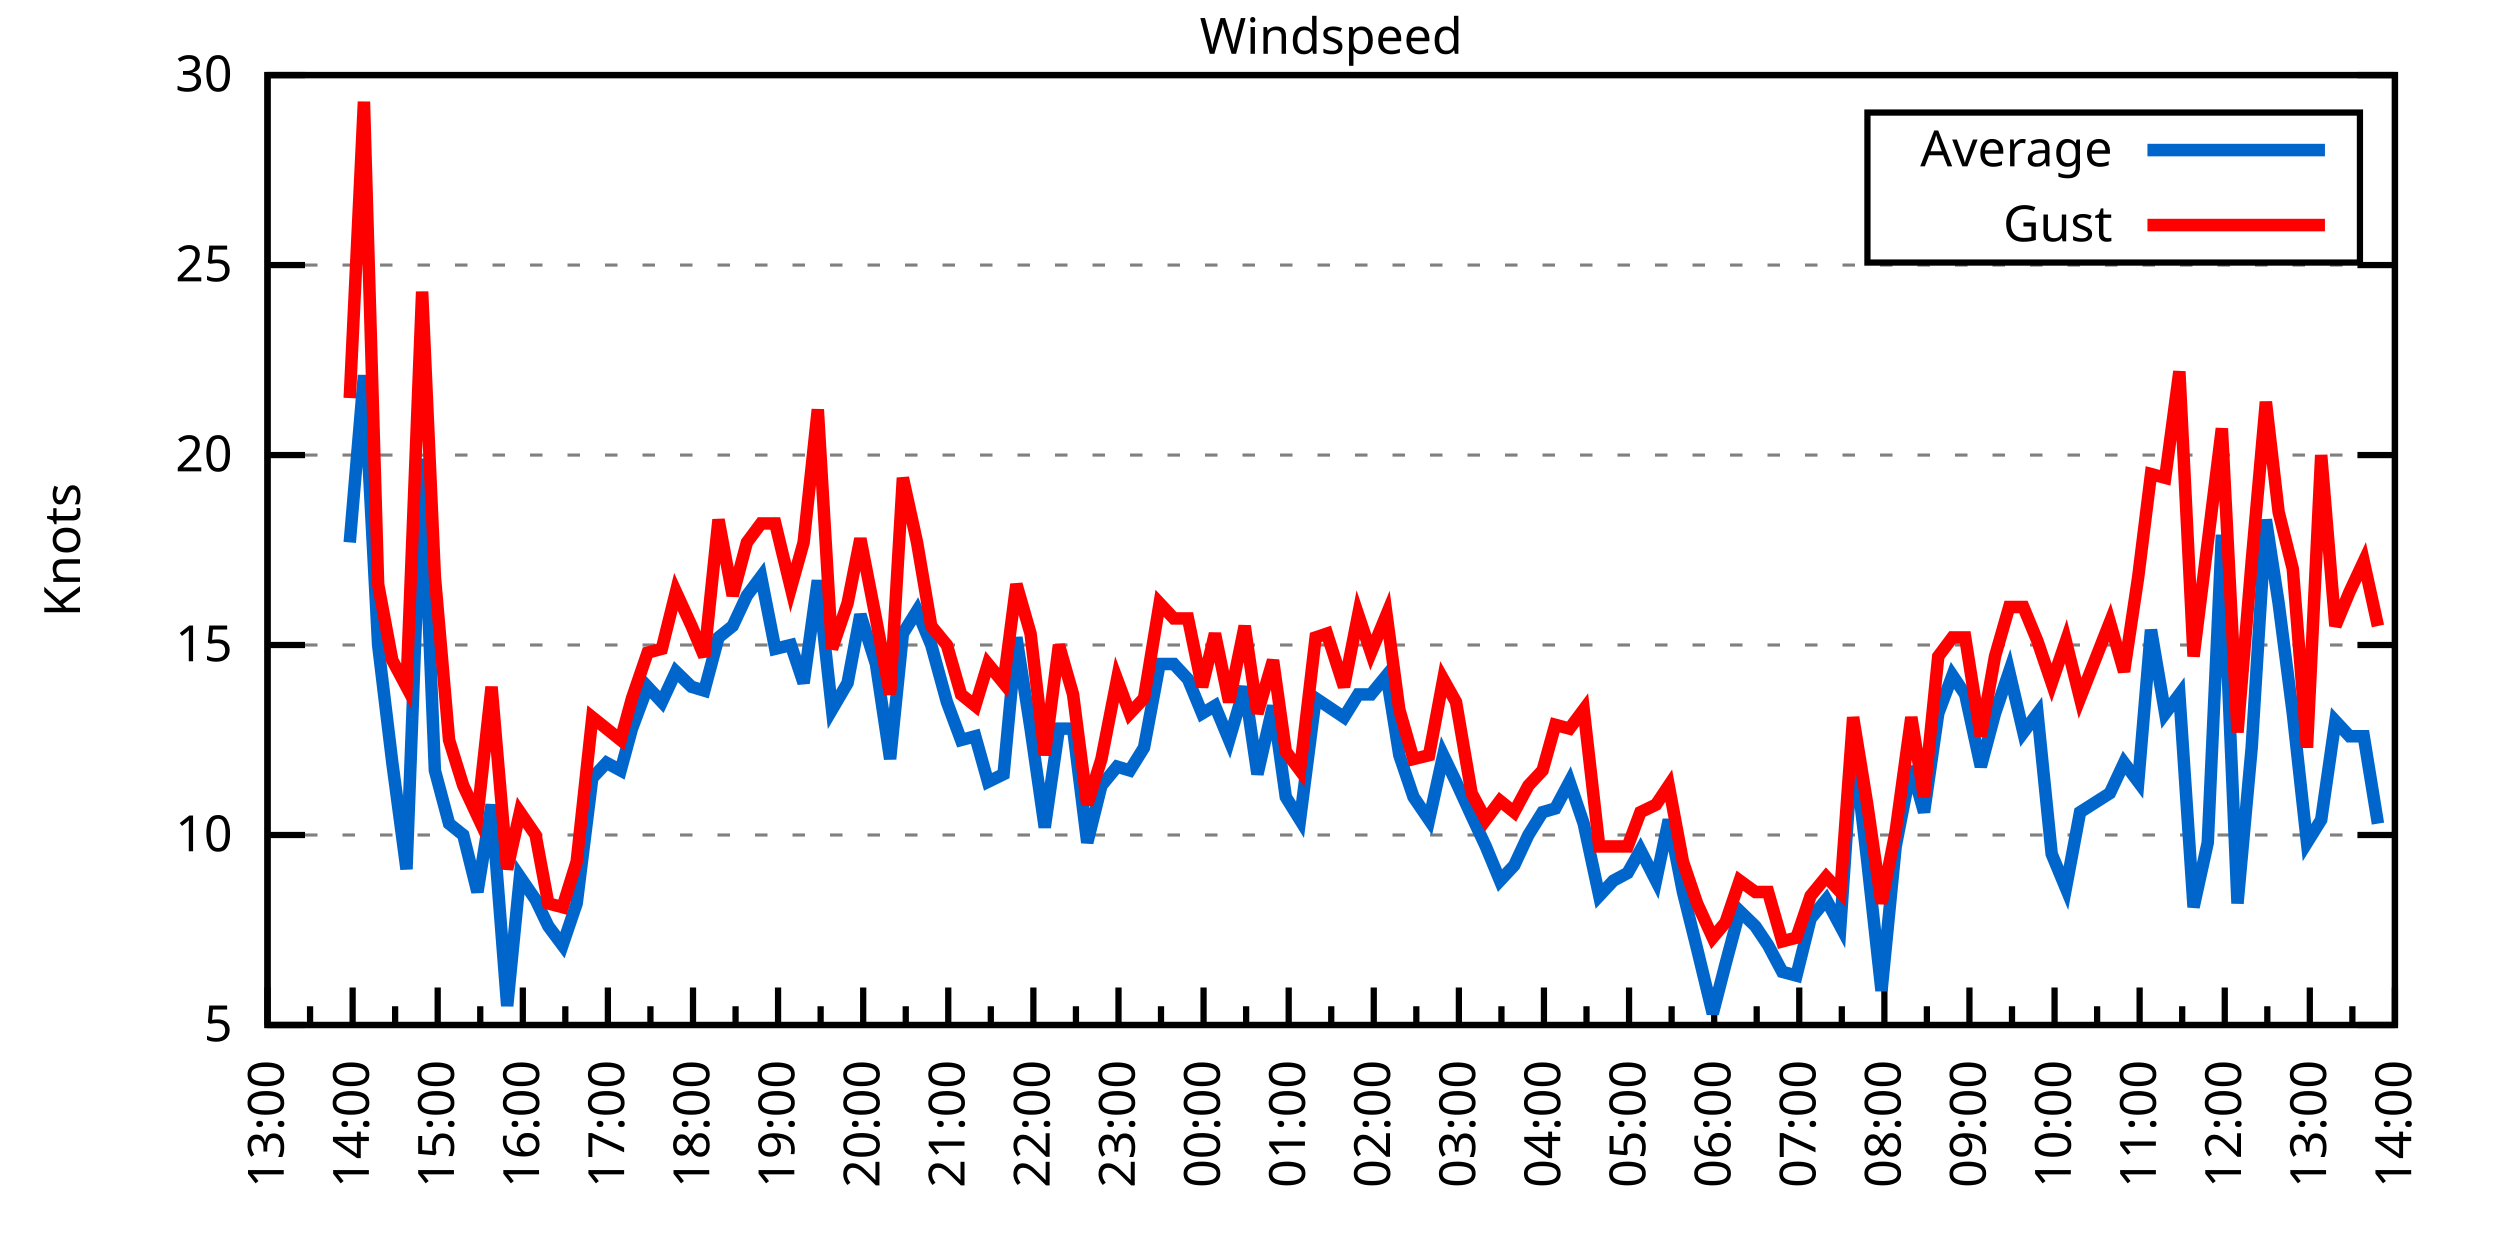
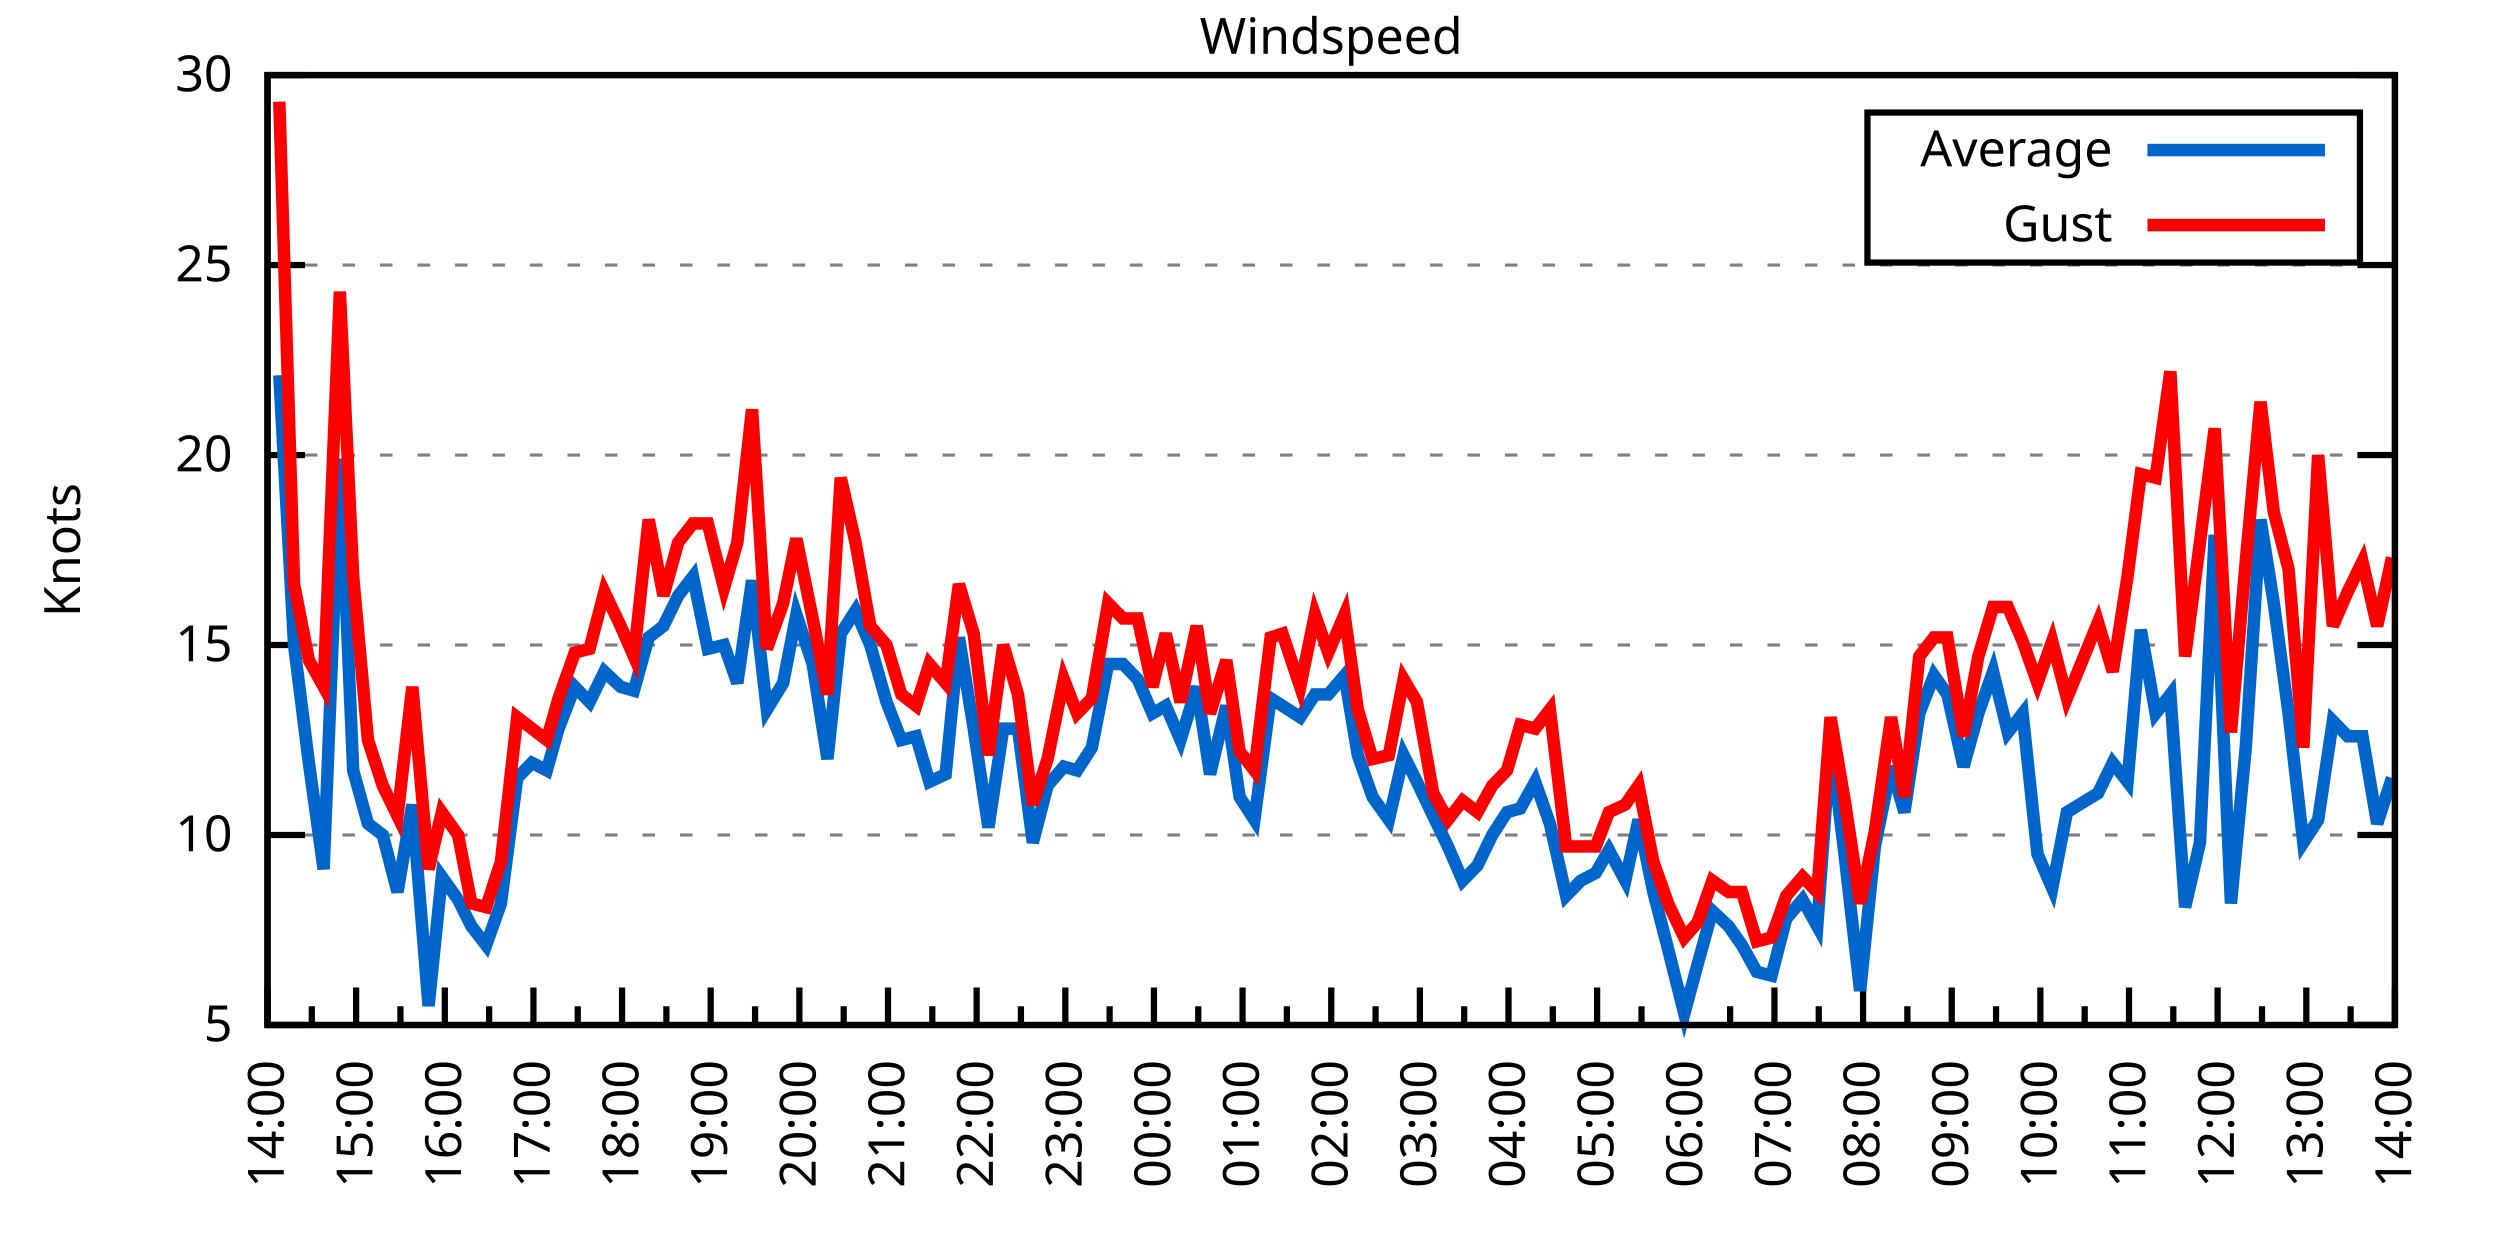
<svg xmlns="http://www.w3.org/2000/svg" xmlns:xlink="http://www.w3.org/1999/xlink" width="400" height="200" viewBox="0 0 400 200">
  <g id="gnuplot_canvas">
    <rect x="0" y="0" width="400" height="200" fill="none" />
    <defs>
      <circle id="gpDot" r="0.5" stroke-width="0.5" stroke="currentColor" />
      <path id="gpPt0" stroke-width="0.333" stroke="currentColor" d="M-1,0 h2 M0,-1 v2" />
      <path id="gpPt1" stroke-width="0.333" stroke="currentColor" d="M-1,-1 L1,1 M1,-1 L-1,1" />
      <path id="gpPt2" stroke-width="0.333" stroke="currentColor" d="M-1,0 L1,0 M0,-1 L0,1 M-1,-1 L1,1 M-1,1 L1,-1" />
      <rect id="gpPt3" stroke-width="0.333" stroke="currentColor" x="-1" y="-1" width="2" height="2" />
      <rect id="gpPt4" stroke-width="0.333" stroke="currentColor" fill="currentColor" x="-1" y="-1" width="2" height="2" />
      <circle id="gpPt5" stroke-width="0.333" stroke="currentColor" cx="0" cy="0" r="1" />
      <use xlink:href="#gpPt5" id="gpPt6" fill="currentColor" stroke="none" />
      <path id="gpPt7" stroke-width="0.333" stroke="currentColor" d="M0,-1.33 L-1.33,0.67 L1.33,0.67 z" />
      <use xlink:href="#gpPt7" id="gpPt8" fill="currentColor" stroke="none" />
      <use xlink:href="#gpPt7" id="gpPt9" stroke="currentColor" transform="rotate(180)" />
      <use xlink:href="#gpPt9" id="gpPt10" fill="currentColor" stroke="none" />
      <use xlink:href="#gpPt3" id="gpPt11" stroke="currentColor" transform="rotate(45)" />
      <use xlink:href="#gpPt11" id="gpPt12" fill="currentColor" stroke="none" />
      <path id="gpPt13" stroke-width="0.333" stroke="currentColor" d="M0,1.330 L1.265,0.411 L0.782,-1.067 L-0.782,-1.076 L-1.265,0.411 z" />
      <use xlink:href="#gpPt13" id="gpPt14" fill="currentColor" stroke="none" />
      <filter id="textbox" filterUnits="objectBoundingBox" x="0" y="0" height="1" width="1">
        <feFlood flood-color="white" flood-opacity="1" result="bgnd" />
        <feComposite in="SourceGraphic" in2="bgnd" operator="atop" />
      </filter>
      <filter id="greybox" filterUnits="objectBoundingBox" x="0" y="0" height="1" width="1">
        <feFlood flood-color="lightgrey" flood-opacity="1" result="grey" />
        <feComposite in="SourceGraphic" in2="grey" operator="atop" />
      </filter>
    </defs>
    <g fill="none" color="white" stroke="currentColor" stroke-width="1.00" stroke-linecap="butt" stroke-linejoin="miter">
</g>
    <g fill="none" color="black" stroke="currentColor" stroke-width="1.00" stroke-linecap="butt" stroke-linejoin="miter">
      <g stroke="none" shape-rendering="crispEdges">
        <polygon fill="rgb(255, 255, 255)" points="42.80,164.00 383.18,164.00 383.18,12.02 42.80,12.02 " />
      </g>
    </g>
    <g fill="none" color="black" stroke="currentColor" stroke-width="1.00" stroke-linecap="butt" stroke-linejoin="miter">
</g>
    <g fill="none" color="black" stroke="black" stroke-width="0.50" stroke-linecap="butt" stroke-linejoin="miter">
</g>
    <g fill="none" color="gray" stroke="currentColor" stroke-width="0.50" stroke-linecap="butt" stroke-linejoin="miter">
      <path stroke="gray" stroke-dasharray="2,4" class="gridline" d="M42.80,164.00 L383.19,164.00  " />
    </g>
    <g fill="none" color="gray" stroke="gray" stroke-width="1.00" stroke-linecap="butt" stroke-linejoin="miter">
</g>
    <g fill="none" color="black" stroke="currentColor" stroke-width="1.00" stroke-linecap="butt" stroke-linejoin="miter">
      <path stroke="black" d="M42.80,164.00 L48.80,164.00 M383.19,164.00 L377.19,164.00  " />
      <g transform="translate(37.20,166.60)" stroke="none" fill="black" font-family="Sans" font-size="8.00" text-anchor="end">
        <text>
          <tspan font-family="Sans"> 5</tspan>
        </text>
      </g>
    </g>
    <g fill="none" color="black" stroke="currentColor" stroke-width="1.00" stroke-linecap="butt" stroke-linejoin="miter">
</g>
    <g fill="none" color="black" stroke="black" stroke-width="0.50" stroke-linecap="butt" stroke-linejoin="miter">
</g>
    <g fill="none" color="gray" stroke="currentColor" stroke-width="0.50" stroke-linecap="butt" stroke-linejoin="miter">
      <path stroke="gray" stroke-dasharray="2,4" class="gridline" d="M42.80,133.60 L383.19,133.60  " />
    </g>
    <g fill="none" color="gray" stroke="gray" stroke-width="1.00" stroke-linecap="butt" stroke-linejoin="miter">
</g>
    <g fill="none" color="black" stroke="currentColor" stroke-width="1.00" stroke-linecap="butt" stroke-linejoin="miter">
      <path stroke="black" d="M42.80,133.60 L48.80,133.60 M383.19,133.60 L377.19,133.60  " />
      <g transform="translate(37.20,136.20)" stroke="none" fill="black" font-family="Sans" font-size="8.00" text-anchor="end">
        <text>
          <tspan font-family="Sans"> 10</tspan>
        </text>
      </g>
    </g>
    <g fill="none" color="black" stroke="currentColor" stroke-width="1.00" stroke-linecap="butt" stroke-linejoin="miter">
</g>
    <g fill="none" color="black" stroke="black" stroke-width="0.50" stroke-linecap="butt" stroke-linejoin="miter">
</g>
    <g fill="none" color="gray" stroke="currentColor" stroke-width="0.50" stroke-linecap="butt" stroke-linejoin="miter">
      <path stroke="gray" stroke-dasharray="2,4" class="gridline" d="M42.80,103.20 L383.19,103.20  " />
    </g>
    <g fill="none" color="gray" stroke="gray" stroke-width="1.00" stroke-linecap="butt" stroke-linejoin="miter">
</g>
    <g fill="none" color="black" stroke="currentColor" stroke-width="1.00" stroke-linecap="butt" stroke-linejoin="miter">
      <path stroke="black" d="M42.80,103.20 L48.80,103.20 M383.19,103.20 L377.19,103.20  " />
      <g transform="translate(37.20,105.80)" stroke="none" fill="black" font-family="Sans" font-size="8.00" text-anchor="end">
        <text>
          <tspan font-family="Sans"> 15</tspan>
        </text>
      </g>
    </g>
    <g fill="none" color="black" stroke="currentColor" stroke-width="1.00" stroke-linecap="butt" stroke-linejoin="miter">
</g>
    <g fill="none" color="black" stroke="black" stroke-width="0.50" stroke-linecap="butt" stroke-linejoin="miter">
</g>
    <g fill="none" color="gray" stroke="currentColor" stroke-width="0.50" stroke-linecap="butt" stroke-linejoin="miter">
      <path stroke="gray" stroke-dasharray="2,4" class="gridline" d="M42.80,72.81 L383.19,72.81  " />
    </g>
    <g fill="none" color="gray" stroke="gray" stroke-width="1.00" stroke-linecap="butt" stroke-linejoin="miter">
</g>
    <g fill="none" color="black" stroke="currentColor" stroke-width="1.00" stroke-linecap="butt" stroke-linejoin="miter">
      <path stroke="black" d="M42.80,72.81 L48.80,72.81 M383.19,72.81 L377.19,72.81  " />
      <g transform="translate(37.20,75.41)" stroke="none" fill="black" font-family="Sans" font-size="8.00" text-anchor="end">
        <text>
          <tspan font-family="Sans"> 20</tspan>
        </text>
      </g>
    </g>
    <g fill="none" color="black" stroke="currentColor" stroke-width="1.00" stroke-linecap="butt" stroke-linejoin="miter">
</g>
    <g fill="none" color="black" stroke="black" stroke-width="0.50" stroke-linecap="butt" stroke-linejoin="miter">
</g>
    <g fill="none" color="gray" stroke="currentColor" stroke-width="0.50" stroke-linecap="butt" stroke-linejoin="miter">
      <path stroke="gray" stroke-dasharray="2,4" class="gridline" d="M42.80,42.41 L383.19,42.41  " />
    </g>
    <g fill="none" color="gray" stroke="gray" stroke-width="1.00" stroke-linecap="butt" stroke-linejoin="miter">
</g>
    <g fill="none" color="black" stroke="currentColor" stroke-width="1.00" stroke-linecap="butt" stroke-linejoin="miter">
      <path stroke="black" d="M42.80,42.41 L48.80,42.41 M383.19,42.41 L377.19,42.41  " />
      <g transform="translate(37.20,45.01)" stroke="none" fill="black" font-family="Sans" font-size="8.00" text-anchor="end">
        <text>
          <tspan font-family="Sans"> 25</tspan>
        </text>
      </g>
    </g>
    <g fill="none" color="black" stroke="currentColor" stroke-width="1.00" stroke-linecap="butt" stroke-linejoin="miter">
</g>
    <g fill="none" color="black" stroke="black" stroke-width="0.50" stroke-linecap="butt" stroke-linejoin="miter">
</g>
    <g fill="none" color="gray" stroke="currentColor" stroke-width="0.50" stroke-linecap="butt" stroke-linejoin="miter">
      <path stroke="gray" stroke-dasharray="2,4" class="gridline" d="M42.80,12.01 L383.19,12.01  " />
    </g>
    <g fill="none" color="gray" stroke="gray" stroke-width="1.00" stroke-linecap="butt" stroke-linejoin="miter">
</g>
    <g fill="none" color="black" stroke="currentColor" stroke-width="1.00" stroke-linecap="butt" stroke-linejoin="miter">
      <path stroke="black" d="M42.80,12.01 L48.80,12.01 M383.19,12.01 L377.19,12.01  " />
      <g transform="translate(37.20,14.61)" stroke="none" fill="black" font-family="Sans" font-size="8.00" text-anchor="end">
        <text>
          <tspan font-family="Sans"> 30</tspan>
        </text>
      </g>
    </g>
    <g fill="none" color="black" stroke="currentColor" stroke-width="1.00" stroke-linecap="butt" stroke-linejoin="miter">
      <path stroke="black" d="M42.80,164.00 L42.80,158.00  " />
      <g transform="translate(45.40,169.60) rotate(270)" stroke="none" fill="black" font-family="Sans" font-size="8.00" text-anchor="end">
        <text>
+           <tspan font-family="Sans">14:00</tspan>
+         </text>
+       </g>
+     </g>
+     <g fill="none" color="black" stroke="currentColor" stroke-width="1.00" stroke-linecap="butt" stroke-linejoin="miter">
+       <path stroke="black" d="M49.89,164.00 L49.89,161.00 M56.98,164.00 L56.98,158.00  " />
+       <g transform="translate(59.58,169.60) rotate(270)" stroke="none" fill="black" font-family="Sans" font-size="8.00" text-anchor="end">
+         <text>
+           <tspan font-family="Sans">15:00</tspan>
+         </text>
+       </g>
+     </g>
+     <g fill="none" color="black" stroke="currentColor" stroke-width="1.00" stroke-linecap="butt" stroke-linejoin="miter">
+       <path stroke="black" d="M64.07,164.00 L64.07,161.00 M71.17,164.00 L71.17,158.00  " />
+       <g transform="translate(73.77,169.60) rotate(270)" stroke="none" fill="black" font-family="Sans" font-size="8.00" text-anchor="end">
+         <text>
+           <tspan font-family="Sans">16:00</tspan>
+         </text>
+       </g>
+     </g>
+     <g fill="none" color="black" stroke="currentColor" stroke-width="1.00" stroke-linecap="butt" stroke-linejoin="miter">
+       <path stroke="black" d="M78.26,164.00 L78.26,161.00 M85.35,164.00 L85.35,158.00  " />
+       <g transform="translate(87.95,169.60) rotate(270)" stroke="none" fill="black" font-family="Sans" font-size="8.00" text-anchor="end">
+         <text>
+           <tspan font-family="Sans">17:00</tspan>
+         </text>
+       </g>
+     </g>
+     <g fill="none" color="black" stroke="currentColor" stroke-width="1.00" stroke-linecap="butt" stroke-linejoin="miter">
+       <path stroke="black" d="M92.44,164.00 L92.44,161.00 M99.53,164.00 L99.53,158.00  " />
+       <g transform="translate(102.13,169.60) rotate(270)" stroke="none" fill="black" font-family="Sans" font-size="8.00" text-anchor="end">
+         <text>
+           <tspan font-family="Sans">18:00</tspan>
+         </text>
+       </g>
+     </g>
+     <g fill="none" color="black" stroke="currentColor" stroke-width="1.00" stroke-linecap="butt" stroke-linejoin="miter">
+       <path stroke="black" d="M106.62,164.00 L106.62,161.00 M113.71,164.00 L113.71,158.00  " />
+       <g transform="translate(116.31,169.60) rotate(270)" stroke="none" fill="black" font-family="Sans" font-size="8.00" text-anchor="end">
+         <text>
+           <tspan font-family="Sans">19:00</tspan>
+         </text>
+       </g>
+     </g>
+     <g fill="none" color="black" stroke="currentColor" stroke-width="1.00" stroke-linecap="butt" stroke-linejoin="miter">
+       <path stroke="black" d="M120.81,164.00 L120.81,161.00 M127.90,164.00 L127.90,158.00  " />
+       <g transform="translate(130.50,169.60) rotate(270)" stroke="none" fill="black" font-family="Sans" font-size="8.00" text-anchor="end">
+         <text>
+           <tspan font-family="Sans">20:00</tspan>
+         </text>
+       </g>
+     </g>
+     <g fill="none" color="black" stroke="currentColor" stroke-width="1.00" stroke-linecap="butt" stroke-linejoin="miter">
+       <path stroke="black" d="M134.99,164.00 L134.99,161.00 M142.08,164.00 L142.08,158.00  " />
+       <g transform="translate(144.68,169.60) rotate(270)" stroke="none" fill="black" font-family="Sans" font-size="8.00" text-anchor="end">
+         <text>
+           <tspan font-family="Sans">21:00</tspan>
+         </text>
+       </g>
+     </g>
+     <g fill="none" color="black" stroke="currentColor" stroke-width="1.00" stroke-linecap="butt" stroke-linejoin="miter">
+       <path stroke="black" d="M149.17,164.00 L149.17,161.00 M156.26,164.00 L156.26,158.00  " />
+       <g transform="translate(158.86,169.60) rotate(270)" stroke="none" fill="black" font-family="Sans" font-size="8.00" text-anchor="end">
+         <text>
+           <tspan font-family="Sans">22:00</tspan>
+         </text>
+       </g>
+     </g>
+     <g fill="none" color="black" stroke="currentColor" stroke-width="1.00" stroke-linecap="butt" stroke-linejoin="miter">
+       <path stroke="black" d="M163.35,164.00 L163.35,161.00 M170.45,164.00 L170.45,158.00  " />
+       <g transform="translate(173.05,169.60) rotate(270)" stroke="none" fill="black" font-family="Sans" font-size="8.00" text-anchor="end">
+         <text>
+           <tspan font-family="Sans">23:00</tspan>
+         </text>
+       </g>
+     </g>
+     <g fill="none" color="black" stroke="currentColor" stroke-width="1.00" stroke-linecap="butt" stroke-linejoin="miter">
+       <path stroke="black" d="M177.54,164.00 L177.54,161.00 M184.63,164.00 L184.63,158.00  " />
+       <g transform="translate(187.23,169.60) rotate(270)" stroke="none" fill="black" font-family="Sans" font-size="8.00" text-anchor="end">
+         <text>
+           <tspan font-family="Sans">00:00</tspan>
+         </text>
+       </g>
+     </g>
+     <g fill="none" color="black" stroke="currentColor" stroke-width="1.00" stroke-linecap="butt" stroke-linejoin="miter">
+       <path stroke="black" d="M191.72,164.00 L191.72,161.00 M198.81,164.00 L198.81,158.00  " />
+       <g transform="translate(201.41,169.60) rotate(270)" stroke="none" fill="black" font-family="Sans" font-size="8.00" text-anchor="end">
+         <text>
+           <tspan font-family="Sans">01:00</tspan>
+         </text>
+       </g>
+     </g>
+     <g fill="none" color="black" stroke="currentColor" stroke-width="1.00" stroke-linecap="butt" stroke-linejoin="miter">
+       <path stroke="black" d="M205.90,164.00 L205.90,161.00 M213.00,164.00 L213.00,158.00  " />
+       <g transform="translate(215.60,169.60) rotate(270)" stroke="none" fill="black" font-family="Sans" font-size="8.00" text-anchor="end">
+         <text>
+           <tspan font-family="Sans">02:00</tspan>
+         </text>
+       </g>
+     </g>
+     <g fill="none" color="black" stroke="currentColor" stroke-width="1.00" stroke-linecap="butt" stroke-linejoin="miter">
+       <path stroke="black" d="M220.09,164.00 L220.09,161.00 M227.18,164.00 L227.18,158.00  " />
+       <g transform="translate(229.78,169.60) rotate(270)" stroke="none" fill="black" font-family="Sans" font-size="8.00" text-anchor="end">
+         <text>
+           <tspan font-family="Sans">03:00</tspan>
+         </text>
+       </g>
+     </g>
+     <g fill="none" color="black" stroke="currentColor" stroke-width="1.00" stroke-linecap="butt" stroke-linejoin="miter">
+       <path stroke="black" d="M234.27,164.00 L234.27,161.00 M241.36,164.00 L241.36,158.00  " />
+       <g transform="translate(243.96,169.60) rotate(270)" stroke="none" fill="black" font-family="Sans" font-size="8.00" text-anchor="end">
+         <text>
+           <tspan font-family="Sans">04:00</tspan>
+         </text>
+       </g>
+     </g>
+     <g fill="none" color="black" stroke="currentColor" stroke-width="1.00" stroke-linecap="butt" stroke-linejoin="miter">
+       <path stroke="black" d="M248.45,164.00 L248.45,161.00 M255.54,164.00 L255.54,158.00  " />
+       <g transform="translate(258.14,169.60) rotate(270)" stroke="none" fill="black" font-family="Sans" font-size="8.00" text-anchor="end">
+         <text>
+           <tspan font-family="Sans">05:00</tspan>
+         </text>
+       </g>
+     </g>
+     <g fill="none" color="black" stroke="currentColor" stroke-width="1.00" stroke-linecap="butt" stroke-linejoin="miter">
+       <path stroke="black" d="M262.64,164.00 L262.64,161.00 M269.73,164.00 L269.73,158.00  " />
+       <g transform="translate(272.33,169.60) rotate(270)" stroke="none" fill="black" font-family="Sans" font-size="8.00" text-anchor="end">
+         <text>
+           <tspan font-family="Sans">06:00</tspan>
+         </text>
+       </g>
+     </g>
+     <g fill="none" color="black" stroke="currentColor" stroke-width="1.00" stroke-linecap="butt" stroke-linejoin="miter">
+       <path stroke="black" d="M276.82,164.00 L276.82,161.00 M283.91,164.00 L283.91,158.00  " />
+       <g transform="translate(286.51,169.60) rotate(270)" stroke="none" fill="black" font-family="Sans" font-size="8.00" text-anchor="end">
+         <text>
+           <tspan font-family="Sans">07:00</tspan>
+         </text>
+       </g>
+     </g>
+     <g fill="none" color="black" stroke="currentColor" stroke-width="1.00" stroke-linecap="butt" stroke-linejoin="miter">
+       <path stroke="black" d="M291.00,164.00 L291.00,161.00 M298.09,164.00 L298.09,158.00  " />
+       <g transform="translate(300.69,169.60) rotate(270)" stroke="none" fill="black" font-family="Sans" font-size="8.00" text-anchor="end">
+         <text>
+           <tspan font-family="Sans">08:00</tspan>
+         </text>
+       </g>
+     </g>
+     <g fill="none" color="black" stroke="currentColor" stroke-width="1.00" stroke-linecap="butt" stroke-linejoin="miter">
+       <path stroke="black" d="M305.18,164.00 L305.18,161.00 M312.28,164.00 L312.28,158.00  " />
+       <g transform="translate(314.88,169.60) rotate(270)" stroke="none" fill="black" font-family="Sans" font-size="8.00" text-anchor="end">
+         <text>
+           <tspan font-family="Sans">09:00</tspan>
+         </text>
+       </g>
+     </g>
+     <g fill="none" color="black" stroke="currentColor" stroke-width="1.00" stroke-linecap="butt" stroke-linejoin="miter">
+       <path stroke="black" d="M319.37,164.00 L319.37,161.00 M326.46,164.00 L326.46,158.00  " />
+       <g transform="translate(329.06,169.60) rotate(270)" stroke="none" fill="black" font-family="Sans" font-size="8.00" text-anchor="end">
+         <text>
+           <tspan font-family="Sans">10:00</tspan>
+         </text>
+       </g>
+     </g>
+     <g fill="none" color="black" stroke="currentColor" stroke-width="1.00" stroke-linecap="butt" stroke-linejoin="miter">
+       <path stroke="black" d="M333.55,164.00 L333.55,161.00 M340.64,164.00 L340.64,158.00  " />
+       <g transform="translate(343.24,169.60) rotate(270)" stroke="none" fill="black" font-family="Sans" font-size="8.00" text-anchor="end">
+         <text>
+           <tspan font-family="Sans">11:00</tspan>
+         </text>
+       </g>
+     </g>
+     <g fill="none" color="black" stroke="currentColor" stroke-width="1.00" stroke-linecap="butt" stroke-linejoin="miter">
+       <path stroke="black" d="M347.73,164.00 L347.73,161.00 M354.82,164.00 L354.82,158.00  " />
+       <g transform="translate(357.42,169.60) rotate(270)" stroke="none" fill="black" font-family="Sans" font-size="8.00" text-anchor="end">
+         <text>
+           <tspan font-family="Sans">12:00</tspan>
+         </text>
+       </g>
+     </g>
+     <g fill="none" color="black" stroke="currentColor" stroke-width="1.00" stroke-linecap="butt" stroke-linejoin="miter">
+       <path stroke="black" d="M361.92,164.00 L361.92,161.00 M369.01,164.00 L369.01,158.00  " />
+       <g transform="translate(371.61,169.60) rotate(270)" stroke="none" fill="black" font-family="Sans" font-size="8.00" text-anchor="end">
+         <text>
          <tspan font-family="Sans">13:00</tspan>
        </text>
      </g>
    </g>
    <g fill="none" color="black" stroke="currentColor" stroke-width="1.00" stroke-linecap="butt" stroke-linejoin="miter">
-       <path stroke="black" d="M49.61,164.00 L49.61,161.00 M56.42,164.00 L56.42,158.00  " />
-       <g transform="translate(59.02,169.60) rotate(270)" stroke="none" fill="black" font-family="Sans" font-size="8.00" text-anchor="end">
-         <text>
-           <tspan font-family="Sans">14:00</tspan>
-         </text>
-       </g>
-     </g>
-     <g fill="none" color="black" stroke="currentColor" stroke-width="1.00" stroke-linecap="butt" stroke-linejoin="miter">
-       <path stroke="black" d="M63.22,164.00 L63.22,161.00 M70.03,164.00 L70.03,158.00  " />
-       <g transform="translate(72.63,169.60) rotate(270)" stroke="none" fill="black" font-family="Sans" font-size="8.00" text-anchor="end">
-         <text>
-           <tspan font-family="Sans">15:00</tspan>
-         </text>
-       </g>
-     </g>
-     <g fill="none" color="black" stroke="currentColor" stroke-width="1.00" stroke-linecap="butt" stroke-linejoin="miter">
-       <path stroke="black" d="M76.84,164.00 L76.84,161.00 M83.65,164.00 L83.65,158.00  " />
-       <g transform="translate(86.25,169.60) rotate(270)" stroke="none" fill="black" font-family="Sans" font-size="8.00" text-anchor="end">
-         <text>
-           <tspan font-family="Sans">16:00</tspan>
-         </text>
-       </g>
-     </g>
-     <g fill="none" color="black" stroke="currentColor" stroke-width="1.00" stroke-linecap="butt" stroke-linejoin="miter">
-       <path stroke="black" d="M90.45,164.00 L90.45,161.00 M97.26,164.00 L97.26,158.00  " />
-       <g transform="translate(99.86,169.60) rotate(270)" stroke="none" fill="black" font-family="Sans" font-size="8.00" text-anchor="end">
-         <text>
-           <tspan font-family="Sans">17:00</tspan>
-         </text>
-       </g>
-     </g>
-     <g fill="none" color="black" stroke="currentColor" stroke-width="1.00" stroke-linecap="butt" stroke-linejoin="miter">
-       <path stroke="black" d="M104.07,164.00 L104.07,161.00 M110.88,164.00 L110.88,158.00  " />
-       <g transform="translate(113.48,169.60) rotate(270)" stroke="none" fill="black" font-family="Sans" font-size="8.00" text-anchor="end">
-         <text>
-           <tspan font-family="Sans">18:00</tspan>
-         </text>
-       </g>
-     </g>
-     <g fill="none" color="black" stroke="currentColor" stroke-width="1.00" stroke-linecap="butt" stroke-linejoin="miter">
-       <path stroke="black" d="M117.69,164.00 L117.69,161.00 M124.49,164.00 L124.49,158.00  " />
-       <g transform="translate(127.09,169.60) rotate(270)" stroke="none" fill="black" font-family="Sans" font-size="8.00" text-anchor="end">
-         <text>
-           <tspan font-family="Sans">19:00</tspan>
-         </text>
-       </g>
-     </g>
-     <g fill="none" color="black" stroke="currentColor" stroke-width="1.00" stroke-linecap="butt" stroke-linejoin="miter">
-       <path stroke="black" d="M131.30,164.00 L131.30,161.00 M138.11,164.00 L138.11,158.00  " />
-       <g transform="translate(140.71,169.60) rotate(270)" stroke="none" fill="black" font-family="Sans" font-size="8.00" text-anchor="end">
-         <text>
-           <tspan font-family="Sans">20:00</tspan>
-         </text>
-       </g>
-     </g>
-     <g fill="none" color="black" stroke="currentColor" stroke-width="1.00" stroke-linecap="butt" stroke-linejoin="miter">
-       <path stroke="black" d="M144.92,164.00 L144.92,161.00 M151.72,164.00 L151.72,158.00  " />
-       <g transform="translate(154.32,169.60) rotate(270)" stroke="none" fill="black" font-family="Sans" font-size="8.00" text-anchor="end">
-         <text>
-           <tspan font-family="Sans">21:00</tspan>
-         </text>
-       </g>
-     </g>
-     <g fill="none" color="black" stroke="currentColor" stroke-width="1.00" stroke-linecap="butt" stroke-linejoin="miter">
-       <path stroke="black" d="M158.53,164.00 L158.53,161.00 M165.34,164.00 L165.34,158.00  " />
-       <g transform="translate(167.94,169.60) rotate(270)" stroke="none" fill="black" font-family="Sans" font-size="8.00" text-anchor="end">
-         <text>
-           <tspan font-family="Sans">22:00</tspan>
-         </text>
-       </g>
-     </g>
-     <g fill="none" color="black" stroke="currentColor" stroke-width="1.00" stroke-linecap="butt" stroke-linejoin="miter">
-       <path stroke="black" d="M172.15,164.00 L172.15,161.00 M178.96,164.00 L178.96,158.00  " />
-       <g transform="translate(181.56,169.60) rotate(270)" stroke="none" fill="black" font-family="Sans" font-size="8.00" text-anchor="end">
-         <text>
-           <tspan font-family="Sans">23:00</tspan>
-         </text>
-       </g>
-     </g>
-     <g fill="none" color="black" stroke="currentColor" stroke-width="1.00" stroke-linecap="butt" stroke-linejoin="miter">
-       <path stroke="black" d="M185.76,164.00 L185.76,161.00 M192.57,164.00 L192.57,158.00  " />
-       <g transform="translate(195.17,169.60) rotate(270)" stroke="none" fill="black" font-family="Sans" font-size="8.00" text-anchor="end">
-         <text>
-           <tspan font-family="Sans">00:00</tspan>
-         </text>
-       </g>
-     </g>
-     <g fill="none" color="black" stroke="currentColor" stroke-width="1.00" stroke-linecap="butt" stroke-linejoin="miter">
-       <path stroke="black" d="M199.38,164.00 L199.38,161.00 M206.19,164.00 L206.19,158.00  " />
-       <g transform="translate(208.79,169.60) rotate(270)" stroke="none" fill="black" font-family="Sans" font-size="8.00" text-anchor="end">
-         <text>
-           <tspan font-family="Sans">01:00</tspan>
-         </text>
-       </g>
-     </g>
-     <g fill="none" color="black" stroke="currentColor" stroke-width="1.00" stroke-linecap="butt" stroke-linejoin="miter">
-       <path stroke="black" d="M213.00,164.00 L213.00,161.00 M219.80,164.00 L219.80,158.00  " />
-       <g transform="translate(222.40,169.60) rotate(270)" stroke="none" fill="black" font-family="Sans" font-size="8.00" text-anchor="end">
-         <text>
-           <tspan font-family="Sans">02:00</tspan>
-         </text>
-       </g>
-     </g>
-     <g fill="none" color="black" stroke="currentColor" stroke-width="1.00" stroke-linecap="butt" stroke-linejoin="miter">
-       <path stroke="black" d="M226.61,164.00 L226.61,161.00 M233.42,164.00 L233.42,158.00  " />
-       <g transform="translate(236.02,169.60) rotate(270)" stroke="none" fill="black" font-family="Sans" font-size="8.00" text-anchor="end">
-         <text>
-           <tspan font-family="Sans">03:00</tspan>
-         </text>
-       </g>
-     </g>
-     <g fill="none" color="black" stroke="currentColor" stroke-width="1.00" stroke-linecap="butt" stroke-linejoin="miter">
-       <path stroke="black" d="M240.23,164.00 L240.23,161.00 M247.03,164.00 L247.03,158.00  " />
-       <g transform="translate(249.63,169.60) rotate(270)" stroke="none" fill="black" font-family="Sans" font-size="8.00" text-anchor="end">
-         <text>
-           <tspan font-family="Sans">04:00</tspan>
-         </text>
-       </g>
-     </g>
-     <g fill="none" color="black" stroke="currentColor" stroke-width="1.00" stroke-linecap="butt" stroke-linejoin="miter">
-       <path stroke="black" d="M253.84,164.00 L253.84,161.00 M260.65,164.00 L260.65,158.00  " />
-       <g transform="translate(263.25,169.60) rotate(270)" stroke="none" fill="black" font-family="Sans" font-size="8.00" text-anchor="end">
-         <text>
-           <tspan font-family="Sans">05:00</tspan>
-         </text>
-       </g>
-     </g>
-     <g fill="none" color="black" stroke="currentColor" stroke-width="1.00" stroke-linecap="butt" stroke-linejoin="miter">
-       <path stroke="black" d="M267.46,164.00 L267.46,161.00 M274.27,164.00 L274.27,158.00  " />
-       <g transform="translate(276.87,169.60) rotate(270)" stroke="none" fill="black" font-family="Sans" font-size="8.00" text-anchor="end">
-         <text>
-           <tspan font-family="Sans">06:00</tspan>
-         </text>
-       </g>
-     </g>
-     <g fill="none" color="black" stroke="currentColor" stroke-width="1.00" stroke-linecap="butt" stroke-linejoin="miter">
-       <path stroke="black" d="M281.07,164.00 L281.07,161.00 M287.88,164.00 L287.88,158.00  " />
-       <g transform="translate(290.48,169.60) rotate(270)" stroke="none" fill="black" font-family="Sans" font-size="8.00" text-anchor="end">
-         <text>
-           <tspan font-family="Sans">07:00</tspan>
-         </text>
-       </g>
-     </g>
-     <g fill="none" color="black" stroke="currentColor" stroke-width="1.00" stroke-linecap="butt" stroke-linejoin="miter">
-       <path stroke="black" d="M294.69,164.00 L294.69,161.00 M301.50,164.00 L301.50,158.00  " />
-       <g transform="translate(304.10,169.60) rotate(270)" stroke="none" fill="black" font-family="Sans" font-size="8.00" text-anchor="end">
-         <text>
-           <tspan font-family="Sans">08:00</tspan>
-         </text>
-       </g>
-     </g>
-     <g fill="none" color="black" stroke="currentColor" stroke-width="1.00" stroke-linecap="butt" stroke-linejoin="miter">
-       <path stroke="black" d="M308.30,164.00 L308.30,161.00 M315.11,164.00 L315.11,158.00  " />
-       <g transform="translate(317.71,169.60) rotate(270)" stroke="none" fill="black" font-family="Sans" font-size="8.00" text-anchor="end">
-         <text>
-           <tspan font-family="Sans">09:00</tspan>
-         </text>
-       </g>
-     </g>
-     <g fill="none" color="black" stroke="currentColor" stroke-width="1.00" stroke-linecap="butt" stroke-linejoin="miter">
-       <path stroke="black" d="M321.92,164.00 L321.92,161.00 M328.73,164.00 L328.73,158.00  " />
-       <g transform="translate(331.33,169.60) rotate(270)" stroke="none" fill="black" font-family="Sans" font-size="8.00" text-anchor="end">
-         <text>
-           <tspan font-family="Sans">10:00</tspan>
-         </text>
-       </g>
-     </g>
-     <g fill="none" color="black" stroke="currentColor" stroke-width="1.00" stroke-linecap="butt" stroke-linejoin="miter">
-       <path stroke="black" d="M335.54,164.00 L335.54,161.00 M342.34,164.00 L342.34,158.00  " />
-       <g transform="translate(344.94,169.60) rotate(270)" stroke="none" fill="black" font-family="Sans" font-size="8.00" text-anchor="end">
-         <text>
-           <tspan font-family="Sans">11:00</tspan>
-         </text>
-       </g>
-     </g>
-     <g fill="none" color="black" stroke="currentColor" stroke-width="1.00" stroke-linecap="butt" stroke-linejoin="miter">
-       <path stroke="black" d="M349.15,164.00 L349.15,161.00 M355.96,164.00 L355.96,158.00  " />
-       <g transform="translate(358.56,169.60) rotate(270)" stroke="none" fill="black" font-family="Sans" font-size="8.00" text-anchor="end">
-         <text>
-           <tspan font-family="Sans">12:00</tspan>
-         </text>
-       </g>
-     </g>
-     <g fill="none" color="black" stroke="currentColor" stroke-width="1.00" stroke-linecap="butt" stroke-linejoin="miter">
-       <path stroke="black" d="M362.77,164.00 L362.77,161.00 M369.57,164.00 L369.57,158.00  " />
-       <g transform="translate(372.17,169.60) rotate(270)" stroke="none" fill="black" font-family="Sans" font-size="8.00" text-anchor="end">
-         <text>
-           <tspan font-family="Sans">13:00</tspan>
-         </text>
-       </g>
-     </g>
-     <g fill="none" color="black" stroke="currentColor" stroke-width="1.00" stroke-linecap="butt" stroke-linejoin="miter">
-       <path stroke="black" d="M376.38,164.00 L376.38,161.00 M383.19,164.00 L383.19,158.00  " />
+       <path stroke="black" d="M376.10,164.00 L376.10,161.00 M383.19,164.00 L383.19,158.00  " />
      <g transform="translate(385.79,169.60) rotate(270)" stroke="none" fill="black" font-family="Sans" font-size="8.00" text-anchor="end">
        <text>
          <tspan font-family="Sans">14:00</tspan>
        </text>
      </g>
    </g>
    <g fill="none" color="black" stroke="currentColor" stroke-width="1.00" stroke-linecap="butt" stroke-linejoin="miter">
</g>
    <g fill="none" color="black" stroke="currentColor" stroke-width="1.00" stroke-linecap="butt" stroke-linejoin="miter">
      <path stroke="black" d="M42.80,12.01 L42.80,164.00 L383.19,164.00 L383.19,12.01 L42.80,12.01 Z  " />
    </g>
    <g fill="none" color="black" stroke="currentColor" stroke-width="1.00" stroke-linecap="butt" stroke-linejoin="miter">
      <g transform="translate(12.80,88.01) rotate(270)" stroke="none" fill="black" font-family="Sans" font-size="8.00" text-anchor="middle">
        <text>
          <tspan font-family="Sans">Knots</tspan>
        </text>
      </g>
    </g>
    <g fill="none" color="black" stroke="currentColor" stroke-width="1.00" stroke-linecap="butt" stroke-linejoin="miter">
</g>
    <g fill="none" color="black" stroke="currentColor" stroke-width="1.00" stroke-linecap="butt" stroke-linejoin="miter">
      <path stroke="black" d="M298.79,42.01 L298.79,18.01 L377.59,18.01 L377.59,42.01 L298.79,42.01 Z  " />
    </g>
    <g id="Windspeed_plot_1">
      <g fill="none" color="white" stroke="black" stroke-width="2.00" stroke-linecap="butt" stroke-linejoin="miter">
</g>
      <g fill="none" color="black" stroke="currentColor" stroke-width="2.00" stroke-linecap="butt" stroke-linejoin="miter">
        <g transform="translate(337.99,26.61)" stroke="none" fill="black" font-family="Sans" font-size="8.00" text-anchor="end">
          <text>
            <tspan font-family="Sans">Average</tspan>
          </text>
        </g>
      </g>
      <g fill="none" color="black" stroke="currentColor" stroke-width="2.00" stroke-linecap="butt" stroke-linejoin="miter">
-         <path stroke="rgb(  0, 102, 204)" d="M343.59,24.01 L371.99,24.01 M55.96,86.79 L58.23,60.04 L60.50,103.20 L62.77,122.05 L65.04,139.07 L67.54,73.41   L69.58,123.27 L71.85,131.78 L74.12,133.60 L76.39,142.72 L78.65,128.74 L81.15,160.96 L83.19,140.29 L85.69,143.94   L87.73,148.19 L90.00,151.23 L92.27,144.55 L94.77,124.48 L97.04,122.05 L99.30,123.27 L101.12,116.58 L103.62,109.89   L105.89,112.32 L108.15,107.46 L110.65,109.89 L112.69,110.50 L114.96,101.99 L117.23,100.16 L119.50,95.30 L121.77,92.26   L124.04,103.81 L126.54,103.20 L128.58,109.28 L130.85,92.87 L133.12,113.54 L135.61,109.28 L137.66,98.34 L140.15,106.24   L142.42,121.44 L144.46,101.38 L146.73,97.73 L149.00,103.20 L151.50,112.32 L153.77,118.40 L156.04,117.80 L158.08,125.09   L160.57,123.87 L162.62,101.99 L164.89,116.58 L167.16,132.39 L169.43,116.58 L171.69,116.58 L173.96,134.82 L176.23,125.70   L178.73,122.66 L180.77,123.27 L183.04,119.62 L185.54,106.24 L187.81,106.24 L190.08,108.68 L192.34,114.15 L194.39,112.93   L196.66,118.40 L199.15,109.89 L201.19,123.87 L203.69,112.93 L205.73,127.52 L208.00,131.17 L210.50,111.72 L212.31,112.93   L215.04,114.76 L217.31,111.11 L219.35,111.11 L221.85,108.07 L223.89,120.83 L226.16,127.52 L228.65,131.17 L230.92,120.83   L232.96,125.09 L235.46,130.56 L237.73,135.43 L240.00,140.90 L242.27,138.47 L244.54,133.60 L246.81,129.95 L248.85,129.35   L251.12,125.09 L253.39,131.78 L255.88,143.33 L258.15,140.90 L260.42,139.68 L262.47,136.03 L264.96,140.90 L267.00,131.17   L269.27,142.72 L271.54,151.84 L274.04,162.18 L276.08,154.27 L278.35,145.76 L280.85,148.19 L282.89,151.23 L285.16,155.49   L287.43,156.10 L289.70,146.98 L292.19,143.94 L294.46,148.19 L296.50,118.40 L298.77,137.86 L301.04,158.53 L303.31,135.43   L305.81,122.66 L307.85,129.95 L310.12,114.15 L312.39,108.07 L314.43,111.11 L316.93,122.66 L319.20,114.15 L321.47,107.46   L323.74,117.19 L326.00,114.15 L328.27,136.64 L330.54,142.11 L332.81,129.95 L337.58,126.91 L339.85,122.05 L342.12,125.09   L344.16,100.77 L346.43,114.15 L348.70,111.11 L350.97,145.15 L353.24,134.82 L355.50,85.57 L358.00,144.55 L360.27,119.62   L362.54,83.14 L364.58,96.52 L366.85,114.15 L369.12,134.82 L371.39,131.17 L373.66,115.36 L375.93,117.80 L378.20,117.80   L380.47,131.78  " />
+         <path stroke="rgb(  0, 102, 204)" d="M343.59,24.01 L371.99,24.01 M44.69,60.04 L47.05,103.20 L49.42,122.05 L51.78,139.07 L54.38,73.41 L56.51,123.27   L58.87,131.78 L61.24,133.60 L63.60,142.72 L65.97,128.74 L68.57,160.96 L70.69,140.29 L73.29,143.94 L75.42,148.19   L77.78,151.23 L80.15,144.55 L82.75,124.48 L85.11,122.05 L87.48,123.27 L89.37,116.58 L91.97,109.89 L94.33,112.32   L96.70,107.46 L99.30,109.89 L101.42,110.50 L103.79,101.99 L106.15,100.16 L108.51,95.30 L110.88,92.26 L113.24,103.81   L115.84,103.20 L117.97,109.28 L120.33,92.87 L122.70,113.54 L125.30,109.28 L127.42,98.34 L130.02,106.24 L132.39,121.44   L134.52,101.38 L136.88,97.73 L139.24,103.20 L141.84,112.32 L144.21,118.40 L146.57,117.80 L148.70,125.09 L151.30,123.87   L153.43,101.99 L155.79,116.58 L158.15,132.39 L160.52,116.58 L162.88,116.58 L165.25,134.82 L167.61,125.70 L170.21,122.66   L172.34,123.27 L174.70,119.62 L177.30,106.24 L179.67,106.24 L182.03,108.68 L184.39,114.15 L186.52,112.93 L188.88,118.40   L191.48,109.89 L193.61,123.87 L196.21,112.93 L198.34,127.52 L200.70,131.17 L203.30,111.72 L205.19,112.93 L208.03,114.76   L210.39,111.11 L212.52,111.11 L215.12,108.07 L217.25,120.83 L219.61,127.52 L222.21,131.17 L224.58,120.83 L226.71,125.09   L229.31,130.56 L231.67,135.43 L234.03,140.90 L236.40,138.47 L238.76,133.60 L241.12,129.95 L243.25,129.35 L245.62,125.09   L247.98,131.78 L250.58,143.33 L252.94,140.90 L255.31,139.68 L257.43,136.03 L260.04,140.90 L262.16,131.17 L264.53,142.72   L266.89,151.84 L269.49,162.18 L271.62,154.27 L273.98,145.76 L276.58,148.19 L278.71,151.23 L281.07,155.49 L283.44,156.10   L285.80,146.98 L288.40,143.94 L290.76,148.19 L292.89,118.40 L295.26,137.86 L297.62,158.53 L299.98,135.43 L302.58,122.66   L304.71,129.95 L307.08,114.15 L309.44,108.07 L311.57,111.11 L314.17,122.66 L316.53,114.15 L318.89,107.46 L321.26,117.19   L323.62,114.15 L325.99,136.64 L328.35,142.11 L330.71,129.95 L335.68,126.91 L338.04,122.05 L340.40,125.09 L342.53,100.77   L344.90,114.15 L347.26,111.11 L349.62,145.15 L351.99,134.82 L354.35,85.57 L356.95,144.55 L359.32,119.62 L361.68,83.14   L363.81,96.52 L366.17,114.15 L368.53,134.82 L370.90,131.17 L373.26,115.36 L375.63,117.80 L377.99,117.80 L380.35,131.78   L382.72,124.48  " />
      </g>
    </g>
    <g id="Windspeed_plot_2">
      <g fill="none" color="black" stroke="currentColor" stroke-width="2.00" stroke-linecap="butt" stroke-linejoin="miter">
        <g transform="translate(337.99,38.61)" stroke="none" fill="black" font-family="Sans" font-size="8.00" text-anchor="end">
          <text>
            <tspan font-family="Sans">Gust</tspan>
          </text>
        </g>
      </g>
      <g fill="none" color="black" stroke="currentColor" stroke-width="2.00" stroke-linecap="butt" stroke-linejoin="miter">
-         <path stroke="rgb(255,   0,   0)" d="M343.59,36.01 L371.99,36.01 M55.96,63.69 L58.23,16.27 L60.50,93.48 L62.77,105.64 L65.04,109.89 L67.54,46.66   L69.58,92.26 L71.85,118.40 L74.12,125.70 L76.39,130.56 L78.65,109.89 L81.15,139.07 L83.19,129.95 L85.69,133.60   L87.73,144.55 L90.00,145.15 L92.27,137.86 L94.77,114.76 L97.04,116.58 L99.30,118.40 L101.12,111.72 L103.62,104.42   L105.89,103.81 L108.15,94.69 L110.65,100.16 L112.69,105.03 L114.96,83.14 L117.23,95.30 L119.50,86.79 L121.77,83.75   L124.04,83.75 L126.54,94.08 L128.58,86.79 L130.85,65.51 L133.12,103.81 L135.61,96.52 L137.66,86.18 L140.15,98.95   L142.42,111.11 L144.46,76.45 L146.73,86.79 L149.00,100.16 L151.50,103.20 L153.77,111.11 L156.04,112.93 L158.08,106.24   L160.57,109.28 L162.62,93.48 L164.89,101.38 L167.16,120.83 L169.43,103.20 L171.69,111.11 L173.96,128.74 L176.23,121.44   L178.73,108.68 L180.77,114.15 L183.04,111.72 L185.54,96.52 L187.81,98.95 L190.08,98.95 L192.34,109.89 L194.39,101.38   L196.66,112.32 L199.15,100.16 L201.19,114.15 L203.69,105.64 L205.73,120.23 L208.00,123.27 L210.50,101.99 L212.31,101.38   L215.04,109.89 L217.31,98.34 L219.35,104.42 L221.85,98.34 L223.89,113.54 L226.16,121.44 L228.65,120.83 L230.92,108.68   L232.96,112.32 L235.46,126.91 L237.73,131.17 L240.00,128.13 L242.27,129.95 L244.54,125.70 L246.81,123.27 L248.85,115.97   L251.12,116.58 L253.39,113.54 L255.88,135.43 L258.15,135.43 L260.42,135.43 L262.47,129.95 L264.96,128.74 L267.00,125.70   L269.27,137.86 L271.54,144.55 L274.04,150.02 L276.08,147.59 L278.35,140.90 L280.85,142.72 L282.89,142.72 L285.16,150.62   L287.43,150.02 L289.70,143.33 L292.19,140.29 L294.46,142.72 L296.50,114.76 L298.77,128.74 L301.04,144.55 L303.31,132.99   L305.81,114.76 L307.85,127.52 L310.12,105.03 L312.39,101.99 L314.43,101.99 L316.93,117.80 L319.20,105.03 L321.47,97.12   L323.74,97.12 L326.00,102.60 L328.27,109.28 L330.54,102.60 L332.81,111.72 L337.58,99.56 L339.85,107.46 L342.12,92.26   L344.16,75.85 L346.43,76.45 L348.70,59.43 L350.97,105.03 L353.24,86.79 L355.50,68.55 L358.00,117.19 L360.27,89.83   L362.54,64.29 L364.58,81.93 L366.85,91.04 L369.12,119.62 L371.39,72.81 L373.66,100.16 L375.93,94.69 L378.20,89.83   L380.47,100.16  " />
+         <path stroke="rgb(255,   0,   0)" d="M343.59,36.01 L371.99,36.01 M44.69,16.27 L47.05,93.48 L49.42,105.64 L51.78,109.89 L54.38,46.66 L56.51,92.26   L58.87,118.40 L61.24,125.70 L63.60,130.56 L65.97,109.89 L68.57,139.07 L70.69,129.95 L73.29,133.60 L75.42,144.55   L77.78,145.15 L80.15,137.86 L82.75,114.76 L85.11,116.58 L87.48,118.40 L89.37,111.72 L91.97,104.42 L94.33,103.81   L96.70,94.69 L99.30,100.16 L101.42,105.03 L103.79,83.14 L106.15,95.30 L108.51,86.79 L110.88,83.75 L113.24,83.75   L115.84,94.08 L117.97,86.79 L120.33,65.51 L122.70,103.81 L125.30,96.52 L127.42,86.18 L130.02,98.95 L132.39,111.11   L134.52,76.45 L136.88,86.79 L139.24,100.16 L141.84,103.20 L144.21,111.11 L146.57,112.93 L148.70,106.24 L151.30,109.28   L153.43,93.48 L155.79,101.38 L158.15,120.83 L160.52,103.20 L162.88,111.11 L165.25,128.74 L167.61,121.44 L170.21,108.68   L172.34,114.15 L174.70,111.72 L177.30,96.52 L179.67,98.95 L182.03,98.95 L184.39,109.89 L186.52,101.38 L188.88,112.32   L191.48,100.16 L193.61,114.15 L196.21,105.64 L198.34,120.23 L200.70,123.27 L203.30,101.99 L205.19,101.38 L208.03,109.89   L210.39,98.34 L212.52,104.42 L215.12,98.34 L217.25,113.54 L219.61,121.44 L222.21,120.83 L224.58,108.68 L226.71,112.32   L229.31,126.91 L231.67,131.17 L234.03,128.13 L236.40,129.95 L238.76,125.70 L241.12,123.27 L243.25,115.97 L245.62,116.58   L247.98,113.54 L250.58,135.43 L252.94,135.43 L255.31,135.43 L257.43,129.95 L260.04,128.74 L262.16,125.70 L264.53,137.86   L266.89,144.55 L269.49,150.02 L271.62,147.59 L273.98,140.90 L276.58,142.72 L278.71,142.72 L281.07,150.62 L283.44,150.02   L285.80,143.33 L288.40,140.29 L290.76,142.72 L292.89,114.76 L295.26,128.74 L297.62,144.55 L299.98,132.99 L302.58,114.76   L304.71,127.52 L307.08,105.03 L309.44,101.99 L311.57,101.99 L314.17,117.80 L316.53,105.03 L318.89,97.12 L321.26,97.12   L323.62,102.60 L325.99,109.28 L328.35,102.60 L330.71,111.72 L335.68,99.56 L338.04,107.46 L340.40,92.26 L342.53,75.85   L344.90,76.45 L347.26,59.43 L349.62,105.03 L351.99,86.79 L354.35,68.55 L356.95,117.19 L359.32,89.83 L361.68,64.29   L363.81,81.93 L366.17,91.04 L368.53,119.62 L370.90,72.81 L373.26,100.16 L375.63,94.69 L377.99,89.83 L380.35,100.16   L382.72,89.22  " />
      </g>
    </g>
    <g fill="none" color="black" stroke="currentColor" stroke-width="2.00" stroke-linecap="butt" stroke-linejoin="miter">
</g>
    <g fill="none" color="black" stroke="black" stroke-width="1.00" stroke-linecap="butt" stroke-linejoin="miter">
</g>
    <g fill="none" color="black" stroke="currentColor" stroke-width="1.00" stroke-linecap="butt" stroke-linejoin="miter">
      <path stroke="black" d="M42.80,12.01 L42.80,164.00 L383.19,164.00 L383.19,12.01 L42.80,12.01 Z  " />
    </g>
    <g fill="none" color="black" stroke="currentColor" stroke-width="1.00" stroke-linecap="butt" stroke-linejoin="miter">
      <g transform="translate(212.99,8.61)" stroke="none" fill="black" font-family="Sans" font-size="8.00" text-anchor="middle">
        <text>
          <tspan font-family="Sans">Windspeed</tspan>
        </text>
      </g>
    </g>
    <g fill="none" color="black" stroke="currentColor" stroke-width="1.00" stroke-linecap="butt" stroke-linejoin="miter">
</g>
  </g>
</svg>
